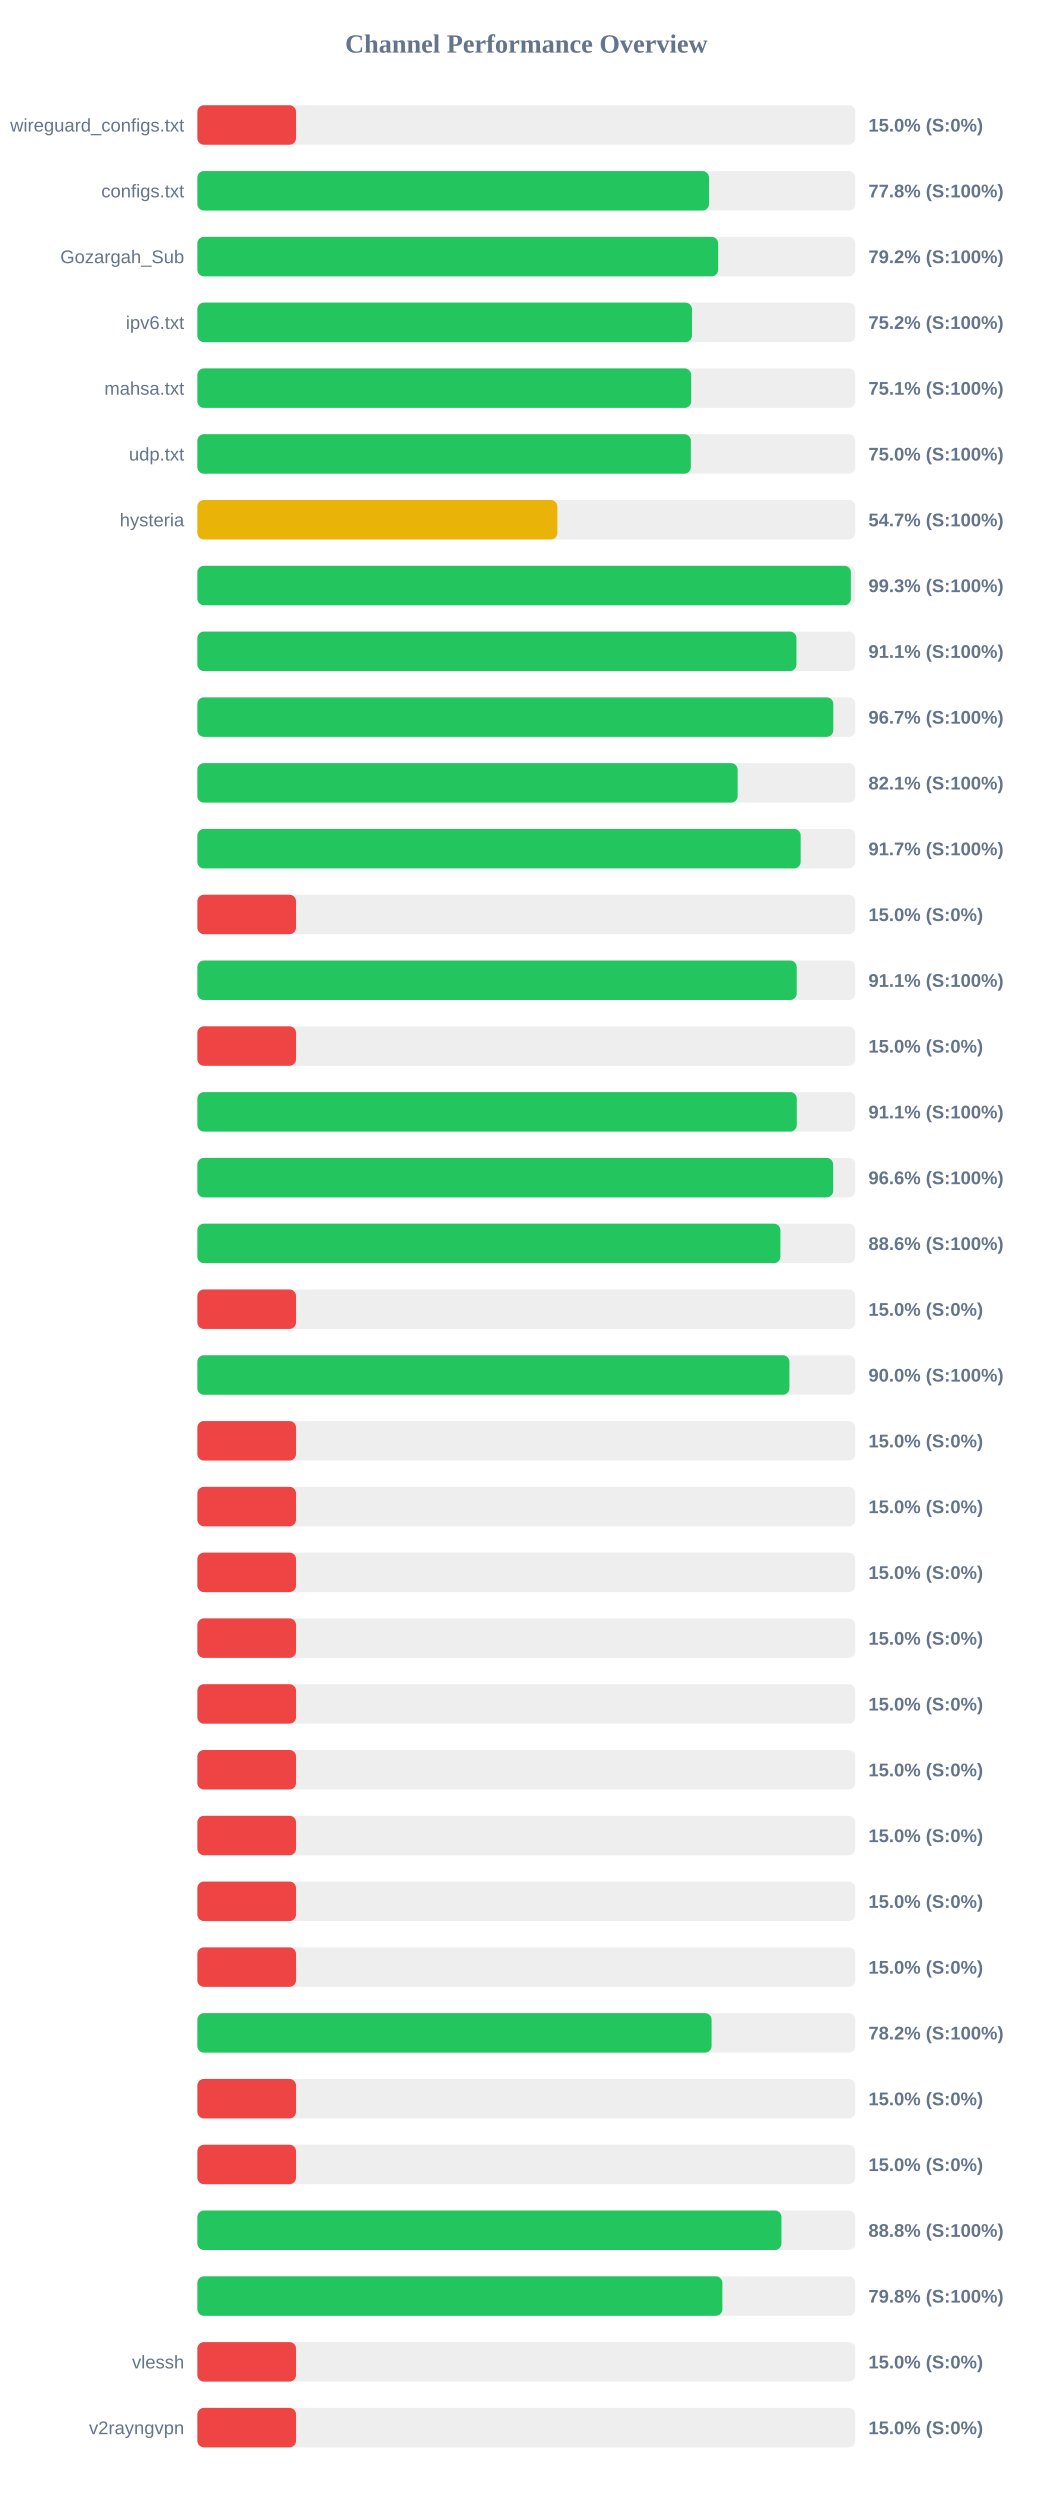
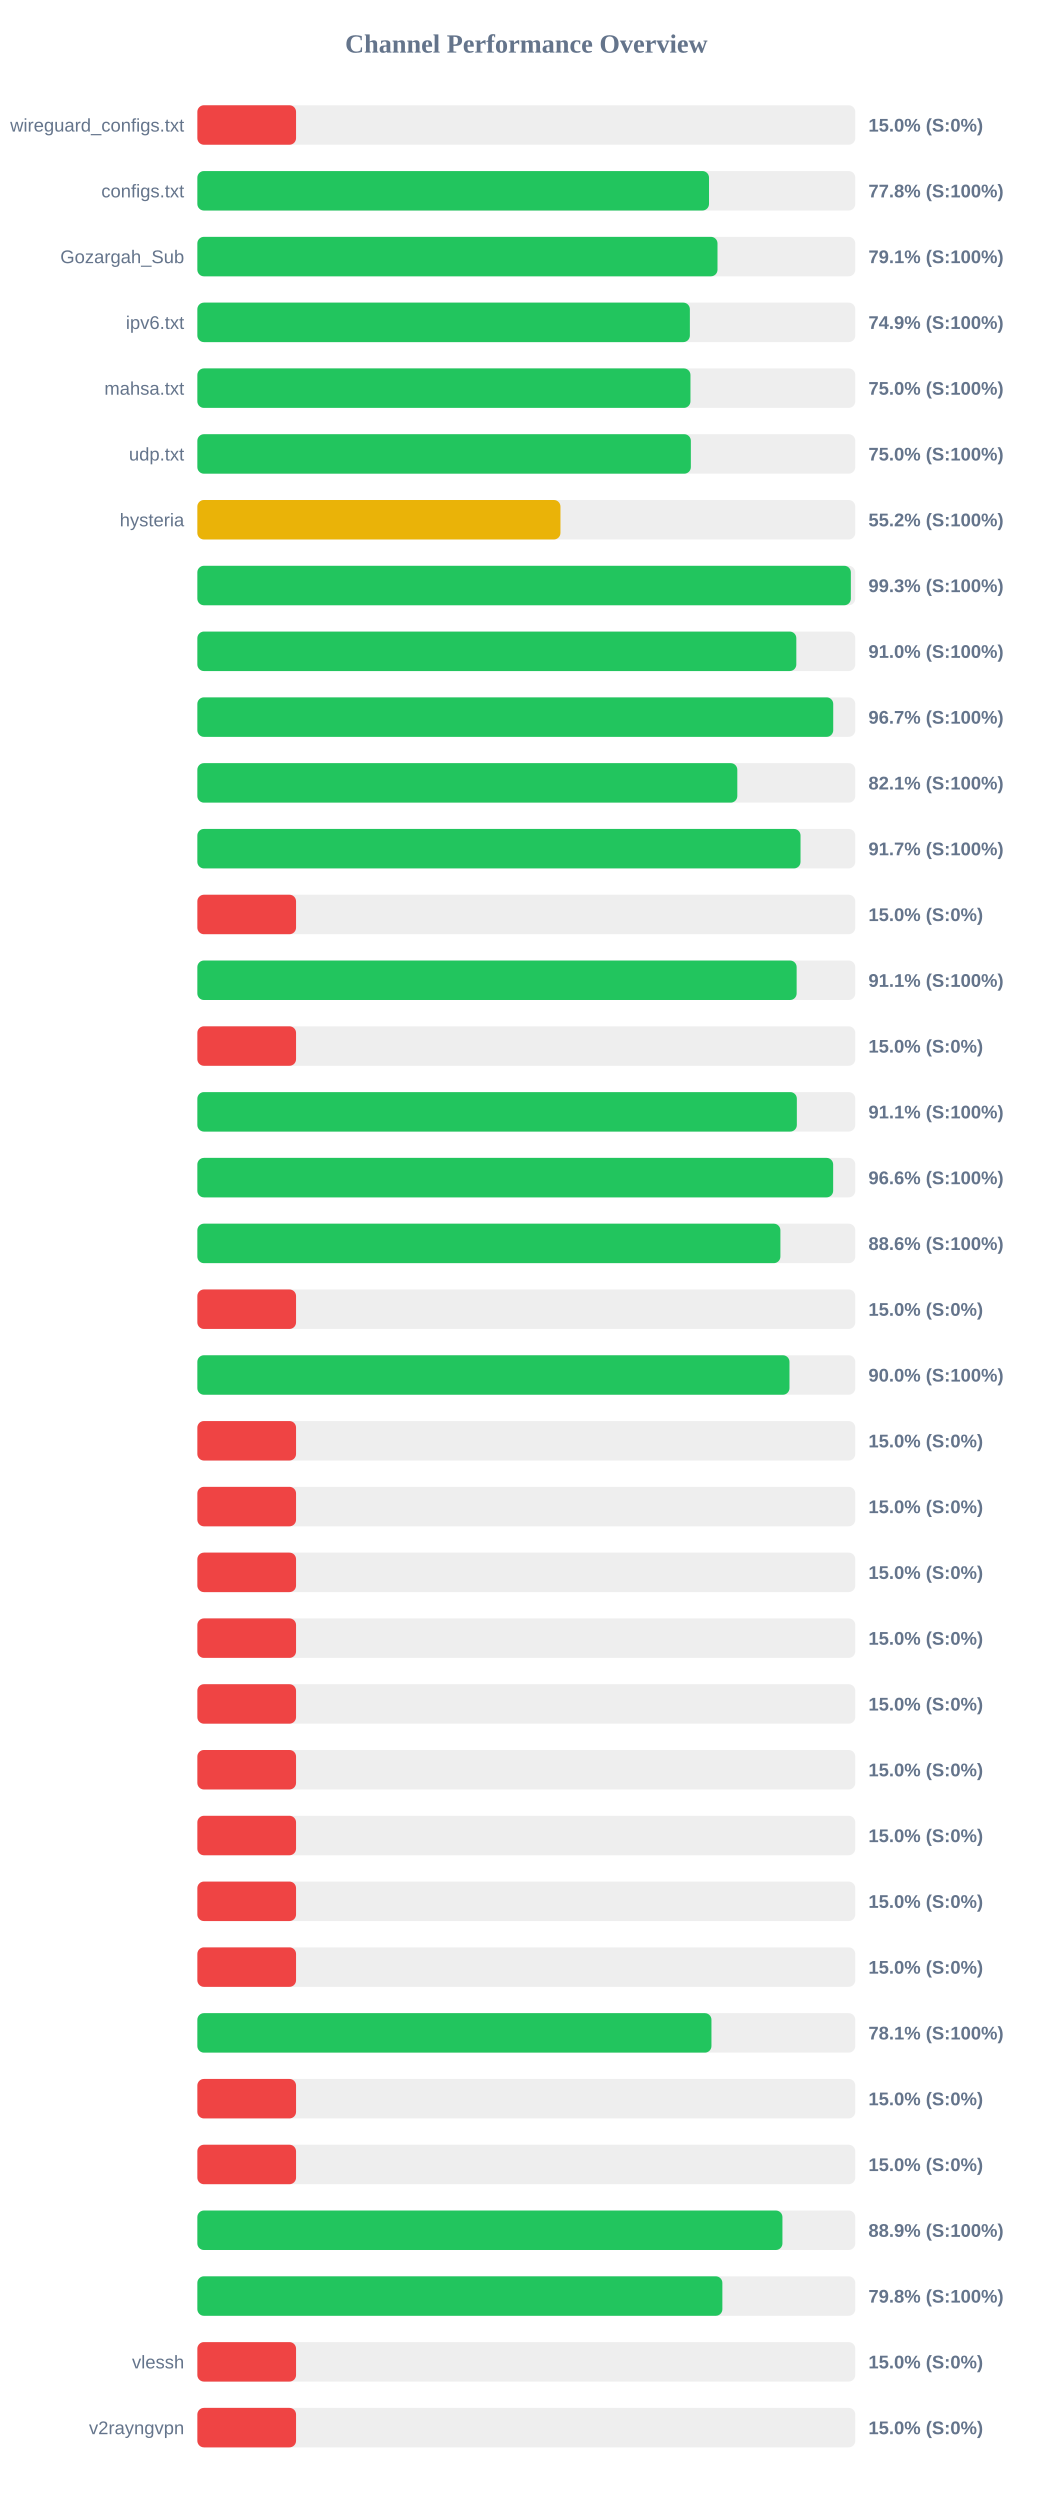
<svg xmlns="http://www.w3.org/2000/svg" width="800" height="1900" version="1.1">
  <style>
        .row { font: 14px Arial; fill: #64748b; }
        .score { font: bold 14px Arial; fill: #64748b; }
    </style>
  <text x="400" y="40" text-anchor="middle" font-size="20px" font-weight="bold" fill="#64748b">Channel Performance Overview</text>
  <rect x="150" y="80" width="500" height="30" fill="#eee" rx="5" />
  <rect x="150" y="80" width="75.0" height="30" fill="#ef4444" rx="5" />
  <text x="140" y="100" text-anchor="end" class="row">wireguard_configs.txt</text>
  <text x="660" y="100" text-anchor="start" class="score">15.0% (S:0%)</text>
  <rect x="150" y="130" width="500" height="30" fill="#eee" rx="5" />
  <rect x="150" y="130" width="388.85" height="30" fill="#22c55e" rx="5" />
  <text x="140" y="150" text-anchor="end" class="row">configs.txt</text>
  <text x="660" y="150" text-anchor="start" class="score">77.8% (S:100%)</text>
  <rect x="150" y="180" width="500" height="30" fill="#eee" rx="5" />
-   <rect x="150" y="180" width="395.8" height="30" fill="#22c55e" rx="5" />
+   <rect x="150" y="180" width="395.3" height="30" fill="#22c55e" rx="5" />
  <text x="140" y="200" text-anchor="end" class="row">Gozargah_Sub</text>
-   <text x="660" y="200" text-anchor="start" class="score">79.2% (S:100%)</text>
+   <text x="660" y="200" text-anchor="start" class="score">79.1% (S:100%)</text>
  <rect x="150" y="230" width="500" height="30" fill="#eee" rx="5" />
-   <rect x="150" y="230" width="375.9" height="30" fill="#22c55e" rx="5" />
+   <rect x="150" y="230" width="374.3" height="30" fill="#22c55e" rx="5" />
  <text x="140" y="250" text-anchor="end" class="row">ipv6.txt</text>
-   <text x="660" y="250" text-anchor="start" class="score">75.2% (S:100%)</text>
+   <text x="660" y="250" text-anchor="start" class="score">74.9% (S:100%)</text>
  <rect x="150" y="280" width="500" height="30" fill="#eee" rx="5" />
-   <rect x="150" y="280" width="375.3" height="30" fill="#22c55e" rx="5" />
+   <rect x="150" y="280" width="374.75" height="30" fill="#22c55e" rx="5" />
  <text x="140" y="300" text-anchor="end" class="row">mahsa.txt</text>
-   <text x="660" y="300" text-anchor="start" class="score">75.1% (S:100%)</text>
+   <text x="660" y="300" text-anchor="start" class="score">75.0% (S:100%)</text>
  <rect x="150" y="330" width="500" height="30" fill="#eee" rx="5" />
  <rect x="150" y="330" width="375.05" height="30" fill="#22c55e" rx="5" />
  <text x="140" y="350" text-anchor="end" class="row">udp.txt</text>
  <text x="660" y="350" text-anchor="start" class="score">75.0% (S:100%)</text>
  <rect x="150" y="380" width="500" height="30" fill="#eee" rx="5" />
-   <rect x="150" y="380" width="273.6" height="30" fill="#eab308" rx="5" />
+   <rect x="150" y="380" width="275.95" height="30" fill="#eab308" rx="5" />
  <text x="140" y="400" text-anchor="end" class="row">hysteria</text>
-   <text x="660" y="400" text-anchor="start" class="score">54.7% (S:100%)</text>
+   <text x="660" y="400" text-anchor="start" class="score">55.2% (S:100%)</text>
  <rect x="150" y="430" width="500" height="30" fill="#eee" rx="5" />
  <rect x="150" y="430" width="496.65" height="30" fill="#22c55e" rx="5" />
  <text x="140" y="450" text-anchor="end" class="row" />
  <text x="660" y="450" text-anchor="start" class="score">99.3% (S:100%)</text>
  <rect x="150" y="480" width="500" height="30" fill="#eee" rx="5" />
-   <rect x="150" y="480" width="455.3" height="30" fill="#22c55e" rx="5" />
+   <rect x="150" y="480" width="455.2" height="30" fill="#22c55e" rx="5" />
  <text x="140" y="500" text-anchor="end" class="row" />
-   <text x="660" y="500" text-anchor="start" class="score">91.1% (S:100%)</text>
+   <text x="660" y="500" text-anchor="start" class="score">91.0% (S:100%)</text>
  <rect x="150" y="530" width="500" height="30" fill="#eee" rx="5" />
-   <rect x="150" y="530" width="483.3" height="30" fill="#22c55e" rx="5" />
+   <rect x="150" y="530" width="483.25" height="30" fill="#22c55e" rx="5" />
  <text x="140" y="550" text-anchor="end" class="row" />
  <text x="660" y="550" text-anchor="start" class="score">96.7% (S:100%)</text>
  <rect x="150" y="580" width="500" height="30" fill="#eee" rx="5" />
-   <rect x="150" y="580" width="410.6" height="30" fill="#22c55e" rx="5" />
+   <rect x="150" y="580" width="410.35" height="30" fill="#22c55e" rx="5" />
  <text x="140" y="600" text-anchor="end" class="row" />
  <text x="660" y="600" text-anchor="start" class="score">82.1% (S:100%)</text>
  <rect x="150" y="630" width="500" height="30" fill="#eee" rx="5" />
-   <rect x="150" y="630" width="458.5" height="30" fill="#22c55e" rx="5" />
+   <rect x="150" y="630" width="458.4" height="30" fill="#22c55e" rx="5" />
  <text x="140" y="650" text-anchor="end" class="row" />
  <text x="660" y="650" text-anchor="start" class="score">91.7% (S:100%)</text>
  <rect x="150" y="680" width="500" height="30" fill="#eee" rx="5" />
  <rect x="150" y="680" width="75.0" height="30" fill="#ef4444" rx="5" />
  <text x="140" y="700" text-anchor="end" class="row" />
  <text x="660" y="700" text-anchor="start" class="score">15.0% (S:0%)</text>
  <rect x="150" y="730" width="500" height="30" fill="#eee" rx="5" />
-   <rect x="150" y="730" width="455.5" height="30" fill="#22c55e" rx="5" />
+   <rect x="150" y="730" width="455.45" height="30" fill="#22c55e" rx="5" />
  <text x="140" y="750" text-anchor="end" class="row" />
  <text x="660" y="750" text-anchor="start" class="score">91.1% (S:100%)</text>
  <rect x="150" y="780" width="500" height="30" fill="#eee" rx="5" />
  <rect x="150" y="780" width="75.0" height="30" fill="#ef4444" rx="5" />
  <text x="140" y="800" text-anchor="end" class="row" />
  <text x="660" y="800" text-anchor="start" class="score">15.0% (S:0%)</text>
  <rect x="150" y="830" width="500" height="30" fill="#eee" rx="5" />
-   <rect x="150" y="830" width="455.55" height="30" fill="#22c55e" rx="5" />
+   <rect x="150" y="830" width="455.6" height="30" fill="#22c55e" rx="5" />
  <text x="140" y="850" text-anchor="end" class="row" />
  <text x="660" y="850" text-anchor="start" class="score">91.1% (S:100%)</text>
  <rect x="150" y="880" width="500" height="30" fill="#eee" rx="5" />
  <rect x="150" y="880" width="483.2" height="30" fill="#22c55e" rx="5" />
  <text x="140" y="900" text-anchor="end" class="row" />
  <text x="660" y="900" text-anchor="start" class="score">96.6% (S:100%)</text>
  <rect x="150" y="930" width="500" height="30" fill="#eee" rx="5" />
  <rect x="150" y="930" width="443.1" height="30" fill="#22c55e" rx="5" />
  <text x="140" y="950" text-anchor="end" class="row" />
  <text x="660" y="950" text-anchor="start" class="score">88.6% (S:100%)</text>
  <rect x="150" y="980" width="500" height="30" fill="#eee" rx="5" />
  <rect x="150" y="980" width="75.0" height="30" fill="#ef4444" rx="5" />
  <text x="140" y="1000" text-anchor="end" class="row" />
  <text x="660" y="1000" text-anchor="start" class="score">15.0% (S:0%)</text>
  <rect x="150" y="1030" width="500" height="30" fill="#eee" rx="5" />
-   <rect x="150" y="1030" width="449.95" height="30" fill="#22c55e" rx="5" />
+   <rect x="150" y="1030" width="450.0" height="30" fill="#22c55e" rx="5" />
  <text x="140" y="1050" text-anchor="end" class="row" />
  <text x="660" y="1050" text-anchor="start" class="score">90.0% (S:100%)</text>
  <rect x="150" y="1080" width="500" height="30" fill="#eee" rx="5" />
  <rect x="150" y="1080" width="75.0" height="30" fill="#ef4444" rx="5" />
  <text x="140" y="1100" text-anchor="end" class="row" />
  <text x="660" y="1100" text-anchor="start" class="score">15.0% (S:0%)</text>
  <rect x="150" y="1130" width="500" height="30" fill="#eee" rx="5" />
  <rect x="150" y="1130" width="75.0" height="30" fill="#ef4444" rx="5" />
  <text x="140" y="1150" text-anchor="end" class="row" />
  <text x="660" y="1150" text-anchor="start" class="score">15.0% (S:0%)</text>
  <rect x="150" y="1180" width="500" height="30" fill="#eee" rx="5" />
  <rect x="150" y="1180" width="75.0" height="30" fill="#ef4444" rx="5" />
  <text x="140" y="1200" text-anchor="end" class="row" />
  <text x="660" y="1200" text-anchor="start" class="score">15.0% (S:0%)</text>
  <rect x="150" y="1230" width="500" height="30" fill="#eee" rx="5" />
  <rect x="150" y="1230" width="75.0" height="30" fill="#ef4444" rx="5" />
  <text x="140" y="1250" text-anchor="end" class="row" />
  <text x="660" y="1250" text-anchor="start" class="score">15.0% (S:0%)</text>
  <rect x="150" y="1280" width="500" height="30" fill="#eee" rx="5" />
  <rect x="150" y="1280" width="75.0" height="30" fill="#ef4444" rx="5" />
  <text x="140" y="1300" text-anchor="end" class="row" />
  <text x="660" y="1300" text-anchor="start" class="score">15.0% (S:0%)</text>
  <rect x="150" y="1330" width="500" height="30" fill="#eee" rx="5" />
  <rect x="150" y="1330" width="75.0" height="30" fill="#ef4444" rx="5" />
  <text x="140" y="1350" text-anchor="end" class="row" />
  <text x="660" y="1350" text-anchor="start" class="score">15.0% (S:0%)</text>
  <rect x="150" y="1380" width="500" height="30" fill="#eee" rx="5" />
  <rect x="150" y="1380" width="75.0" height="30" fill="#ef4444" rx="5" />
  <text x="140" y="1400" text-anchor="end" class="row" />
  <text x="660" y="1400" text-anchor="start" class="score">15.0% (S:0%)</text>
  <rect x="150" y="1430" width="500" height="30" fill="#eee" rx="5" />
  <rect x="150" y="1430" width="75.0" height="30" fill="#ef4444" rx="5" />
  <text x="140" y="1450" text-anchor="end" class="row" />
  <text x="660" y="1450" text-anchor="start" class="score">15.0% (S:0%)</text>
  <rect x="150" y="1480" width="500" height="30" fill="#eee" rx="5" />
  <rect x="150" y="1480" width="75.0" height="30" fill="#ef4444" rx="5" />
  <text x="140" y="1500" text-anchor="end" class="row" />
  <text x="660" y="1500" text-anchor="start" class="score">15.0% (S:0%)</text>
  <rect x="150" y="1530" width="500" height="30" fill="#eee" rx="5" />
-   <rect x="150" y="1530" width="390.8" height="30" fill="#22c55e" rx="5" />
+   <rect x="150" y="1530" width="390.7" height="30" fill="#22c55e" rx="5" />
  <text x="140" y="1550" text-anchor="end" class="row" />
-   <text x="660" y="1550" text-anchor="start" class="score">78.2% (S:100%)</text>
+   <text x="660" y="1550" text-anchor="start" class="score">78.1% (S:100%)</text>
  <rect x="150" y="1580" width="500" height="30" fill="#eee" rx="5" />
  <rect x="150" y="1580" width="75.0" height="30" fill="#ef4444" rx="5" />
  <text x="140" y="1600" text-anchor="end" class="row" />
  <text x="660" y="1600" text-anchor="start" class="score">15.0% (S:0%)</text>
  <rect x="150" y="1630" width="500" height="30" fill="#eee" rx="5" />
  <rect x="150" y="1630" width="75.0" height="30" fill="#ef4444" rx="5" />
  <text x="140" y="1650" text-anchor="end" class="row" />
  <text x="660" y="1650" text-anchor="start" class="score">15.0% (S:0%)</text>
  <rect x="150" y="1680" width="500" height="30" fill="#eee" rx="5" />
-   <rect x="150" y="1680" width="443.9" height="30" fill="#22c55e" rx="5" />
+   <rect x="150" y="1680" width="444.65" height="30" fill="#22c55e" rx="5" />
  <text x="140" y="1700" text-anchor="end" class="row" />
-   <text x="660" y="1700" text-anchor="start" class="score">88.8% (S:100%)</text>
+   <text x="660" y="1700" text-anchor="start" class="score">88.9% (S:100%)</text>
  <rect x="150" y="1730" width="500" height="30" fill="#eee" rx="5" />
  <rect x="150" y="1730" width="399.0" height="30" fill="#22c55e" rx="5" />
  <text x="140" y="1750" text-anchor="end" class="row" />
  <text x="660" y="1750" text-anchor="start" class="score">79.8% (S:100%)</text>
  <rect x="150" y="1780" width="500" height="30" fill="#eee" rx="5" />
  <rect x="150" y="1780" width="75.0" height="30" fill="#ef4444" rx="5" />
  <text x="140" y="1800" text-anchor="end" class="row">vlessh</text>
  <text x="660" y="1800" text-anchor="start" class="score">15.0% (S:0%)</text>
  <rect x="150" y="1830" width="500" height="30" fill="#eee" rx="5" />
  <rect x="150" y="1830" width="75.0" height="30" fill="#ef4444" rx="5" />
  <text x="140" y="1850" text-anchor="end" class="row">v2rayngvpn</text>
  <text x="660" y="1850" text-anchor="start" class="score">15.0% (S:0%)</text>
</svg>
